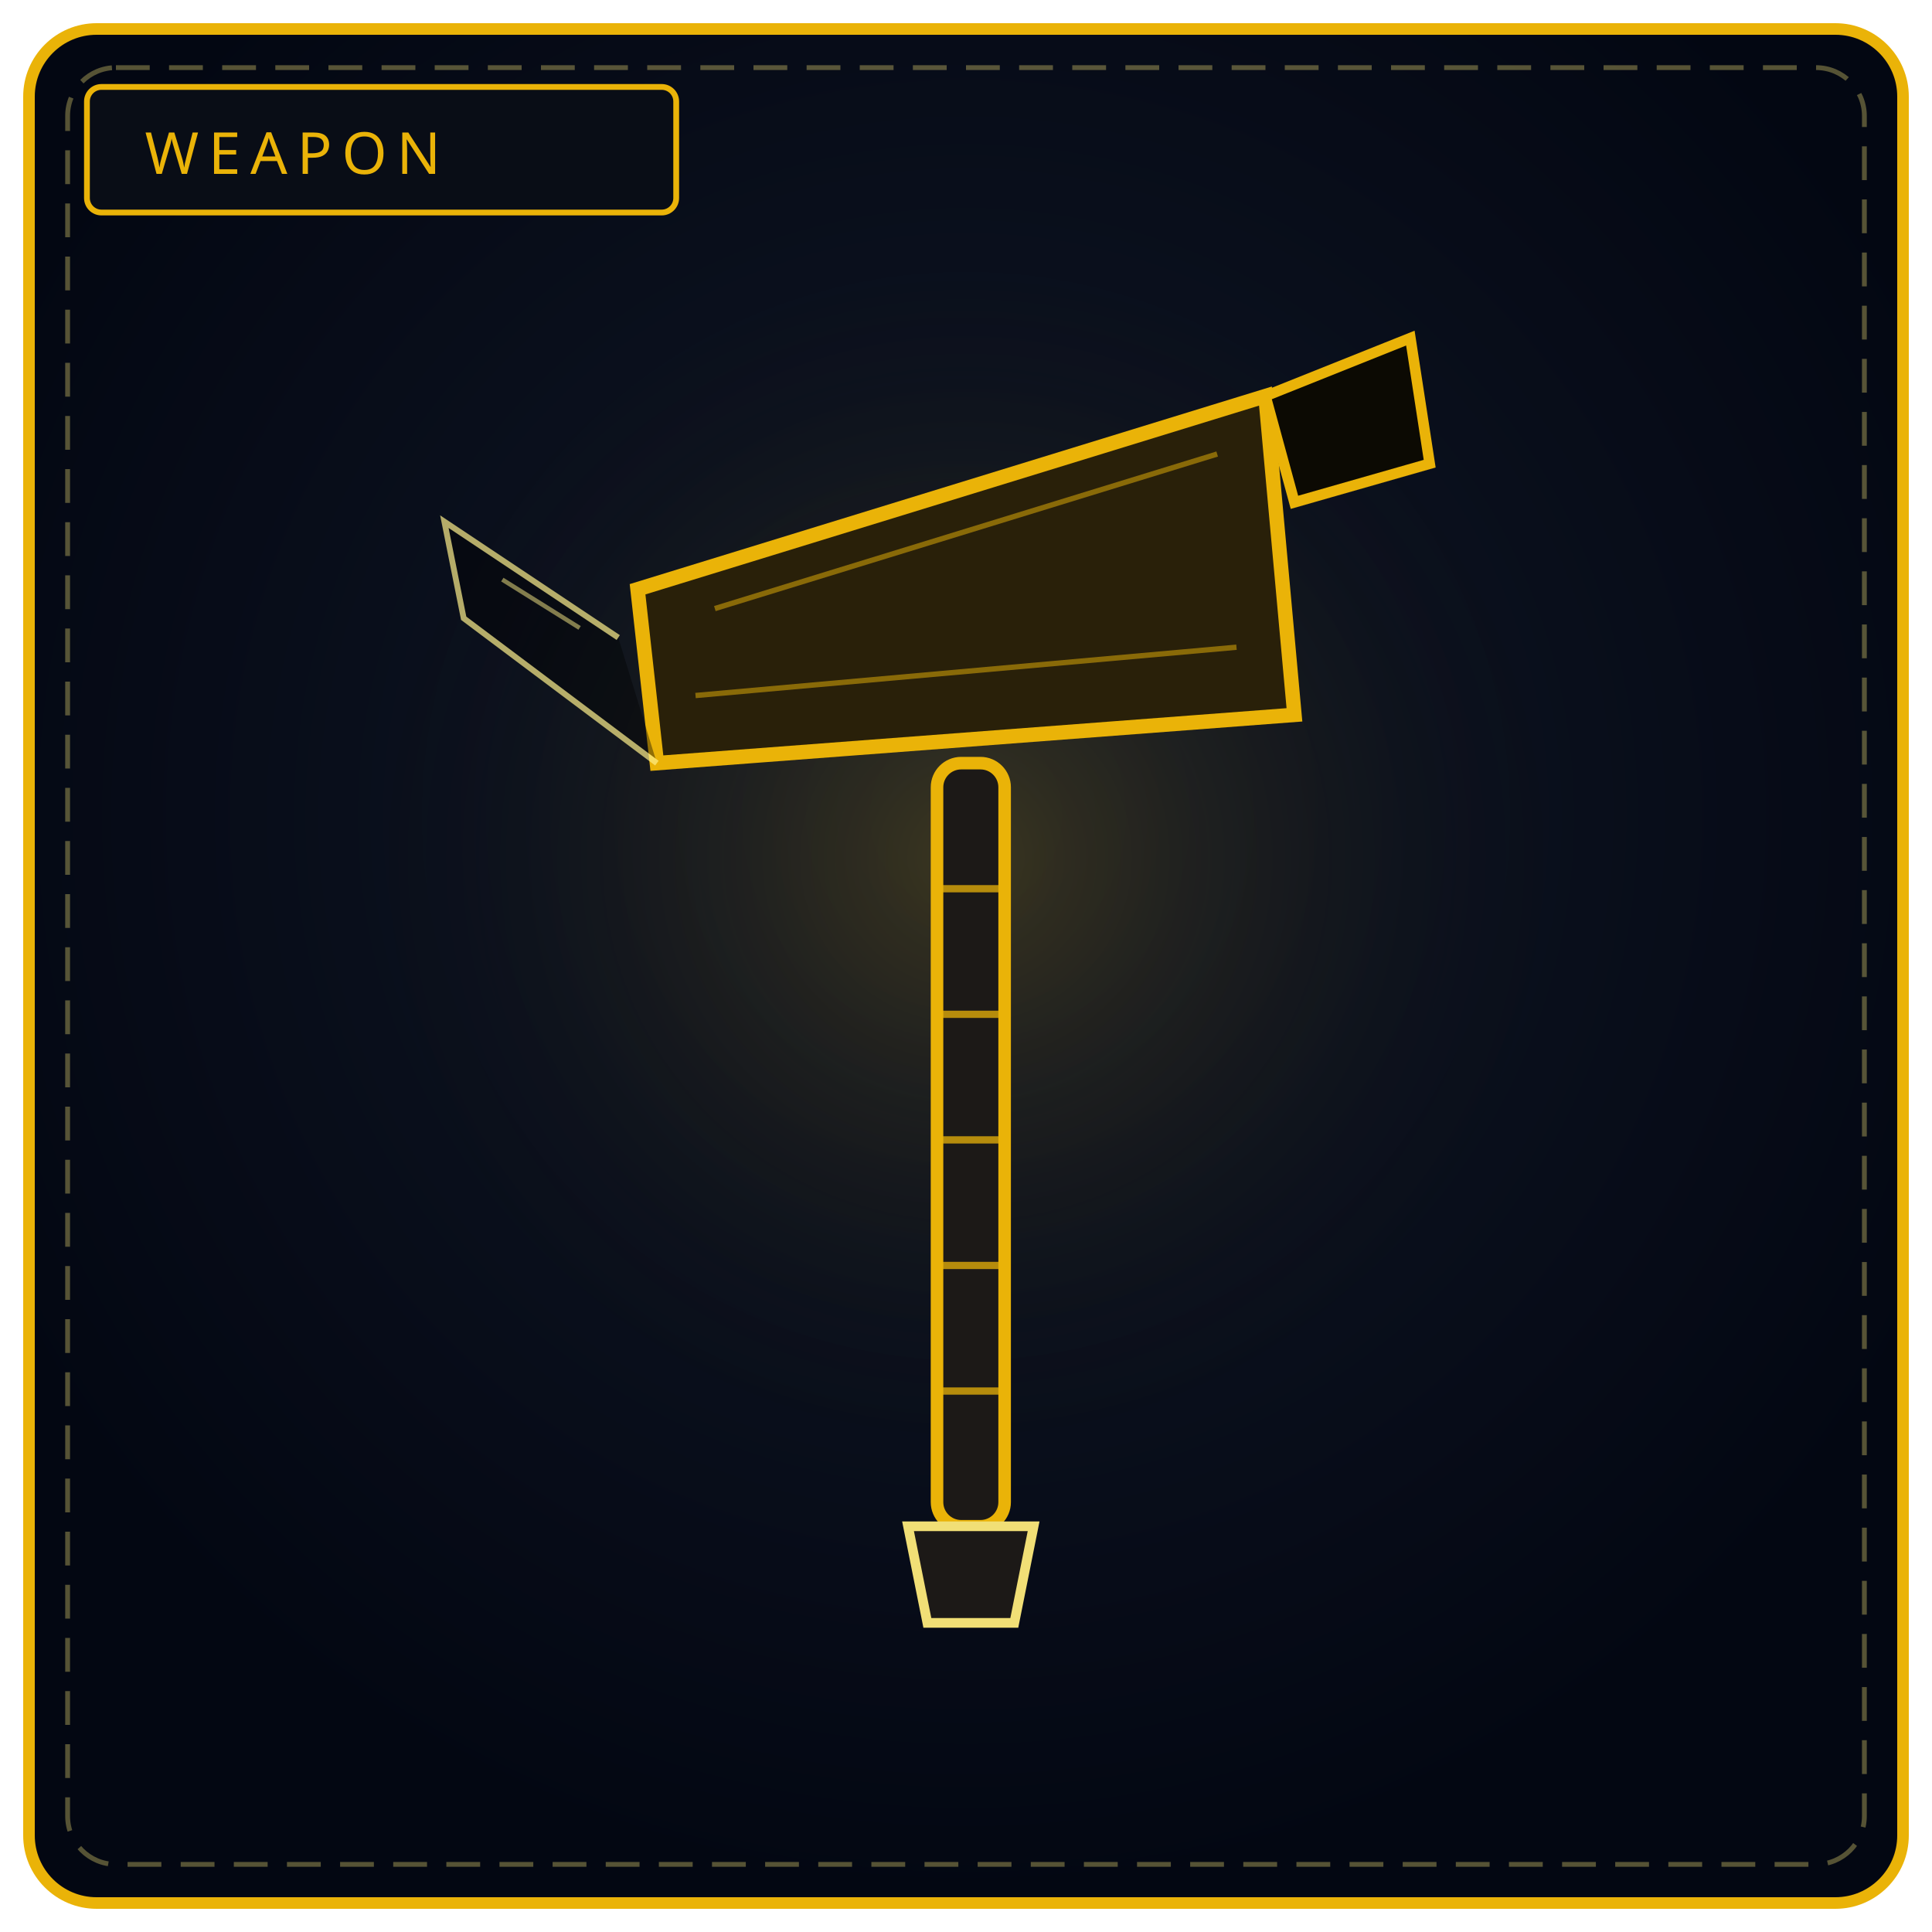
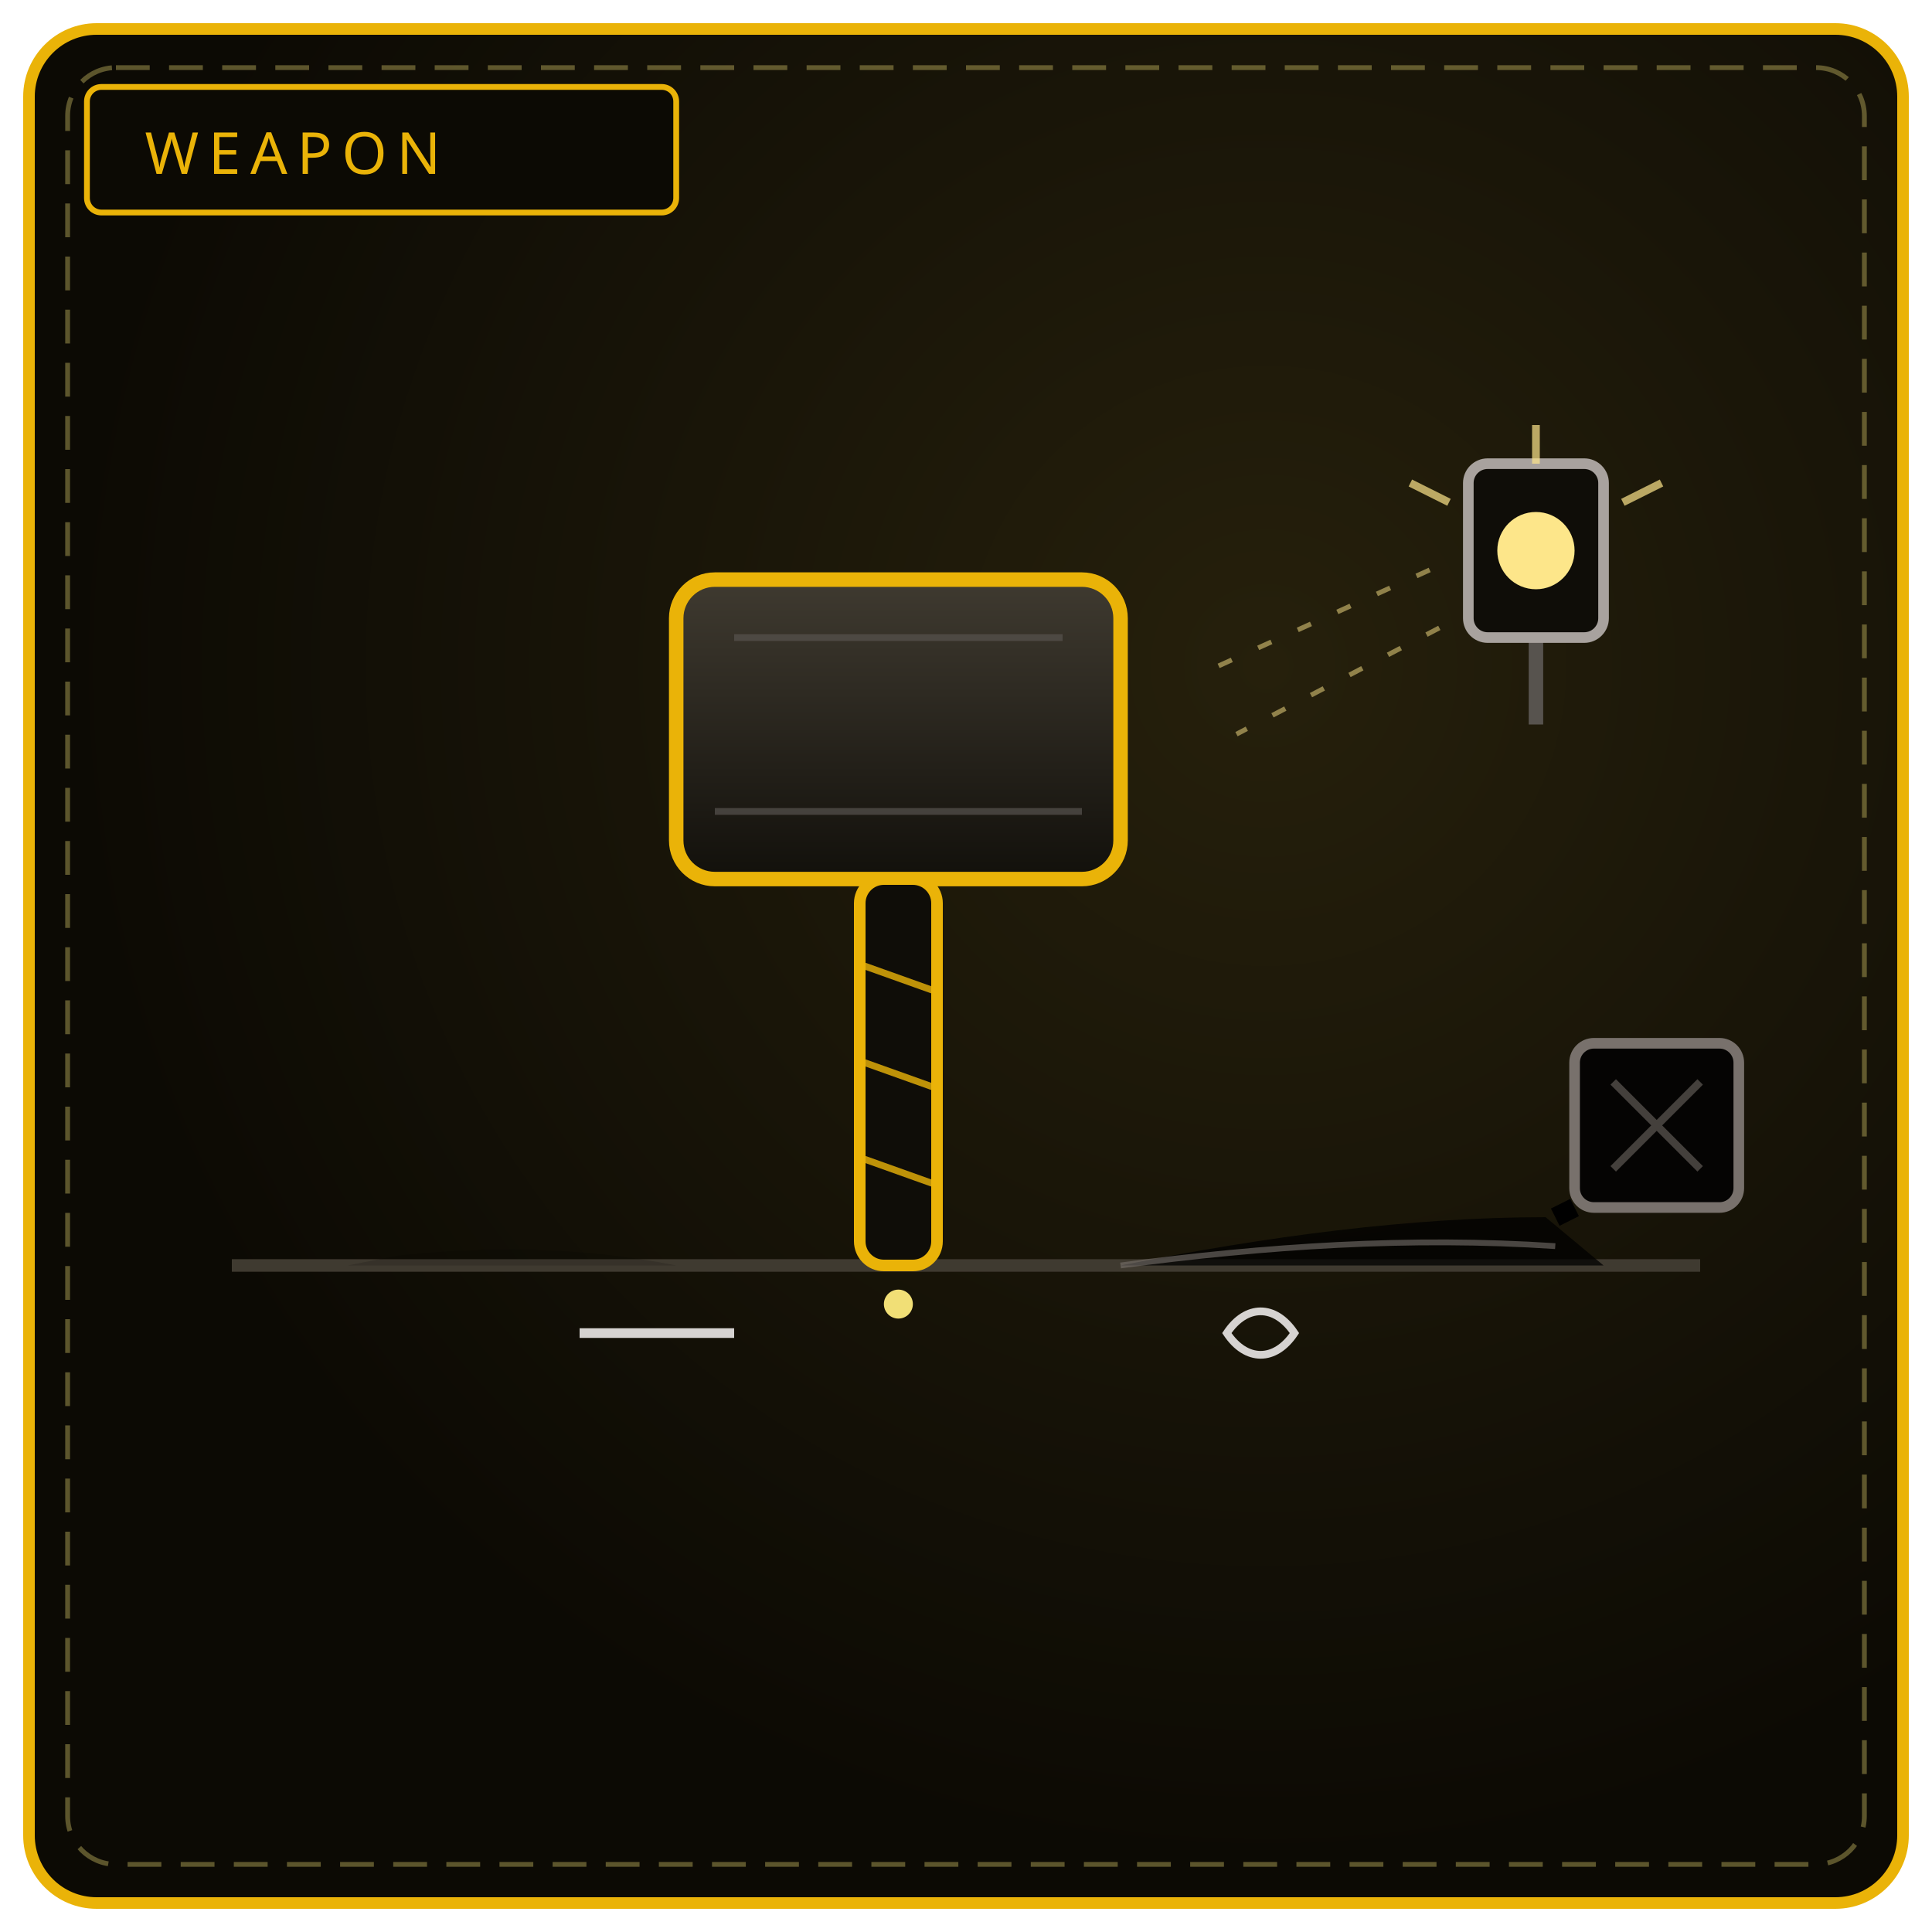
<svg xmlns="http://www.w3.org/2000/svg" viewBox="0 0 400 400" width="100%" height="100%" role="img" aria-label="THE SHADOW MAUL">
  <defs>
-     <radialGradient id="bw155" cx="50%" cy="42%" r="58%">
-       <stop offset="0%" stop-color="#111827" />
-       <stop offset="100%" stop-color="#030712" />
+     <radialGradient id="bw155" cx="66%" cy="34%" r="64%">
+       <stop offset="0%" stop-color="#26200c" />
+       <stop offset="100%" stop-color="#0c0a04" />
    </radialGradient>
-     <radialGradient id="gw155" cx="50%" cy="46%" r="50%">
-       <stop offset="0%" stop-color="#eab308" stop-opacity=".2" />
-       <stop offset="100%" stop-color="#000" stop-opacity="0" />
-     </radialGradient>
+     <linearGradient id="hd155" x1="0" y1="0" x2="0" y2="1">
+       <stop offset="0" stop-color="#3f3a30" />
+       <stop offset="1" stop-color="#12100b" />
+     </linearGradient>
  </defs>
  <rect x="6" y="6" width="388" height="388" rx="14" fill="url(#bw155)" stroke="#eab308" stroke-width="2.4" />
  <rect x="14" y="14" width="372" height="372" rx="10" fill="none" stroke="#f1df76" stroke-width="1" stroke-dasharray="7 4" opacity=".35" />
-   <circle cx="200" cy="188" r="130" fill="url(#gw155)" />
-   <rect x="18" y="18" width="122" height="26" rx="3" fill="#090d16" stroke="#eab308" stroke-width="1.2" />
+   <rect x="18" y="18" width="122" height="26" rx="3" fill="#0c0a04" stroke="#eab308" stroke-width="1.2" />
  <text x="30" y="36" fill="#eab308" font-family="Impact, Arial Black, sans-serif" font-size="12" letter-spacing="2">WEAPON</text>
-   <path d="M132 122 L262 82 L268 148 L136 158 Z" fill="#292009" stroke="#eab308" stroke-width="3" />
-   <path d="M148 126 L252 94 M144 144 L256 134" stroke="#eab308" stroke-width="1.1" opacity=".5" />
-   <path d="M262 82 L292 70 L296 96 L268 104 Z" fill="#0c0a03" stroke="#eab308" stroke-width="2.2" />
-   <path d="M136 158 L96 128 L92 108 L128 132" fill="#000" fill-opacity=".55" stroke="#fef08a" stroke-width="1.2" opacity=".7" />
-   <path d="M104 120 L120 130" stroke="#fef08a" stroke-width=".9" opacity=".5" />
-   <rect x="194" y="158" width="14" height="158" rx="5" fill="#1c1917" stroke="#eab308" stroke-width="2.6" />
-   <path d="M194 184 L208 184 M194 210 L208 210 M194 236 L208 236 M194 262 L208 262 M194 288 L208 288" stroke="#eab308" stroke-width="1.5" opacity=".75" />
-   <path d="M188 316 L214 316 L210 336 L192 336 Z" fill="#1c1917" stroke="#f1df76" stroke-width="2" />
+   <path d="M318 96 L318 150" stroke="#57534e" stroke-width="3" />
+   <rect x="304" y="96" width="28" height="36" rx="4" fill="#0f0d08" stroke="#a8a29e" stroke-width="2.2" />
+   <circle cx="318" cy="114" r="8" fill="#fde68a" />
+   <path d="M318 96 L318 88 M300 104 L292 100 M336 104 L344 100" stroke="#fde68a" stroke-width="1.6" opacity=".7" />
+   <path d="M296 118 L252 138 M298 130 L256 152" stroke="#fde68a" stroke-width="1" stroke-dasharray="3 6" opacity=".5" />
+   <path d="M48 262 L352 262" stroke="#3f3a30" stroke-width="2.6" />
+   <rect x="140" y="120" width="92" height="62" rx="8" fill="url(#hd155)" stroke="#eab308" stroke-width="3" />
+   <path d="M152 132 L220 132 M148 168 L224 168" stroke="#57534e" stroke-width="1.4" opacity=".7" />
+   <rect x="178" y="182" width="16" height="80" rx="5" fill="#0f0d08" stroke="#eab308" stroke-width="2.4" />
+   <path d="M179 200 L193 205 M179 220 L193 225 M179 240 L193 245" stroke="#eab308" stroke-width="1.4" opacity=".8" />
+   <path d="M232 262 C 262 256, 292 252, 320 252 L332 262 Z" fill="#000" fill-opacity=".75" />
+   <path d="M232 262 C 262 258, 292 256, 322 258" fill="none" stroke="#78716c" stroke-width="1.2" opacity=".6" />
+   <rect x="326" y="216" width="34" height="34" rx="4" fill="#050403" stroke="#78716c" stroke-width="2.2" />
+   <path d="M334 224 L352 242 M352 224 L334 242" stroke="#44403c" stroke-width="1.6" />
+   <path d="M322 252 L326 250" stroke="#000" stroke-width="4" />
+   <path d="M140 262 C 120 258, 100 258, 82 260 L72 262 Z" fill="#000" fill-opacity=".15" />
+   <path d="M120 276 L152 276" stroke="#d6d3d1" stroke-width="2" />
+   <path d="M254 276 C 258 270, 264 270, 268 276 C 264 282, 258 282, 254 276 Z" fill="none" stroke="#d6d3d1" stroke-width="1.6" />
+   <circle cx="186" cy="270" r="3" fill="#f1df76" />
</svg>
